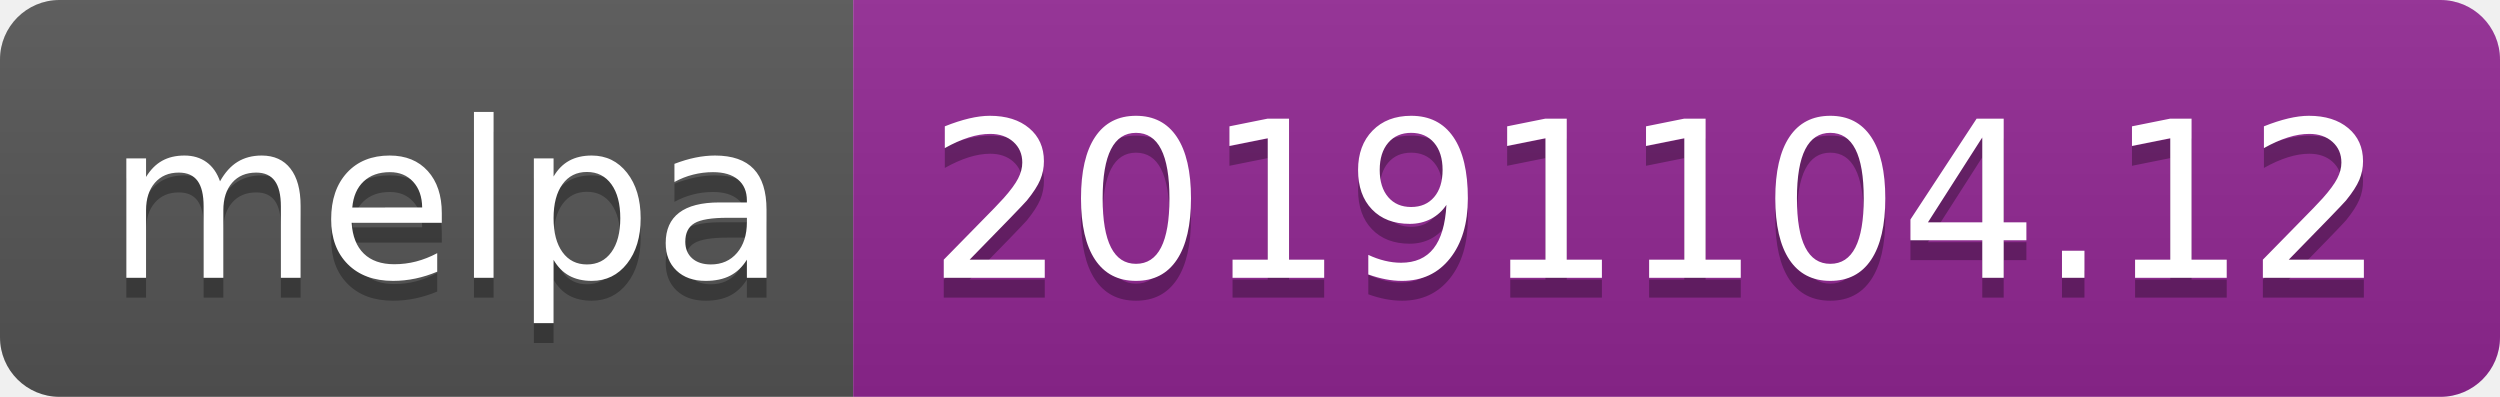
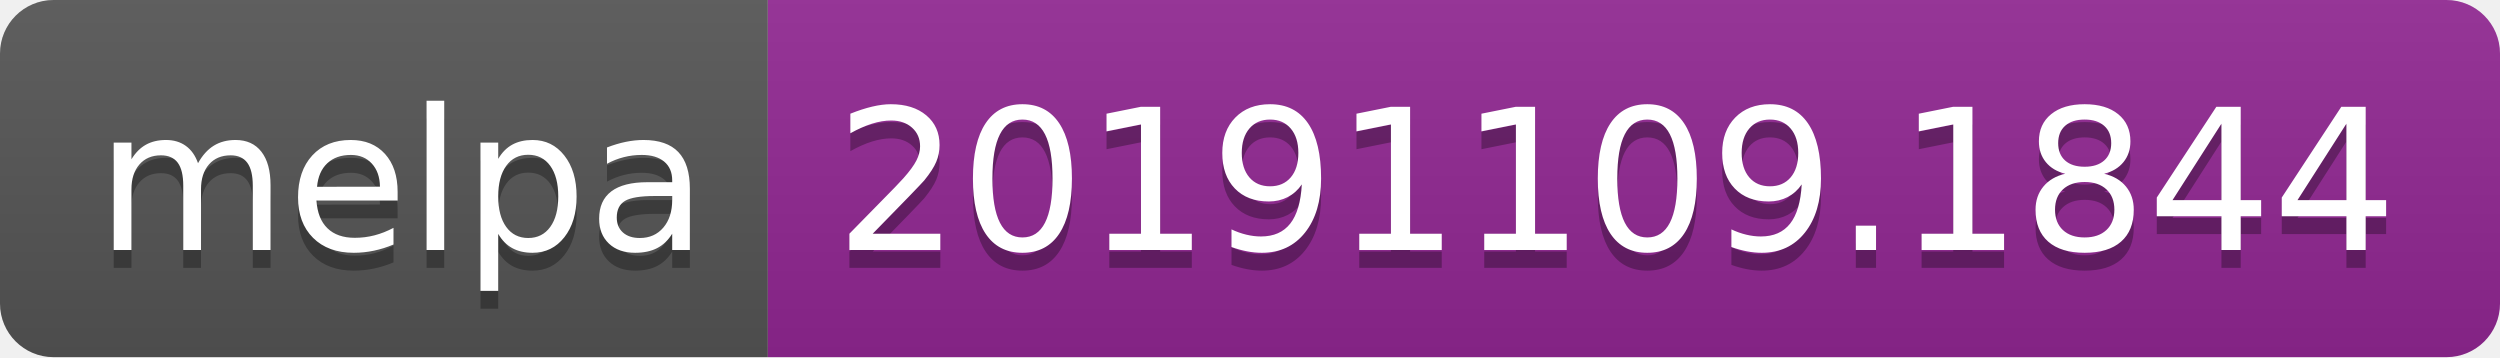
- <svg xmlns="http://www.w3.org/2000/svg" width="126" height="20">
+ <svg xmlns="http://www.w3.org/2000/svg" width="140" height="20">
  <linearGradient id="b" x2="0" y2="100%">
    <stop offset="0" stop-color="#bbb" stop-opacity=".1" />
    <stop offset="1" stop-opacity=".1" />
  </linearGradient>
  <clipPath id="a">
-     <rect width="126" height="20" rx="3" fill="#fff" />
+     <rect width="140" height="20" rx="3" fill="#fff" />
  </clipPath>
  <g clip-path="url(#a)">
    <path fill="#555" d="M0 0h43v20H0z" />
-     <path fill="#922793" d="M43 0h83v20H43z" />
-     <path fill="url(#b)" d="M0 0h126v20H0z" />
+     <path fill="#922793" d="M43 0h97v20H43z" />
+     <path fill="url(#b)" d="M0 0h140v20H0z" />
  </g>
  <g fill="#fff" text-anchor="middle" font-family="DejaVu Sans,Verdana,Geneva,sans-serif" font-size="110">
    <text x="225" y="150" fill="#010101" fill-opacity=".3" transform="scale(.1)" textLength="330">melpa</text>
    <text x="225" y="140" transform="scale(.1)" textLength="330">melpa</text>
-     <text x="835" y="150" fill="#010101" fill-opacity=".3" transform="scale(.1)" textLength="730">20191104.12</text>
-     <text x="835" y="140" transform="scale(.1)" textLength="730">20191104.12</text>
+     <text x="905" y="150" fill="#010101" fill-opacity=".3" transform="scale(.1)" textLength="870">20191109.1844</text>
+     <text x="905" y="140" transform="scale(.1)" textLength="870">20191109.1844</text>
  </g>
</svg>
